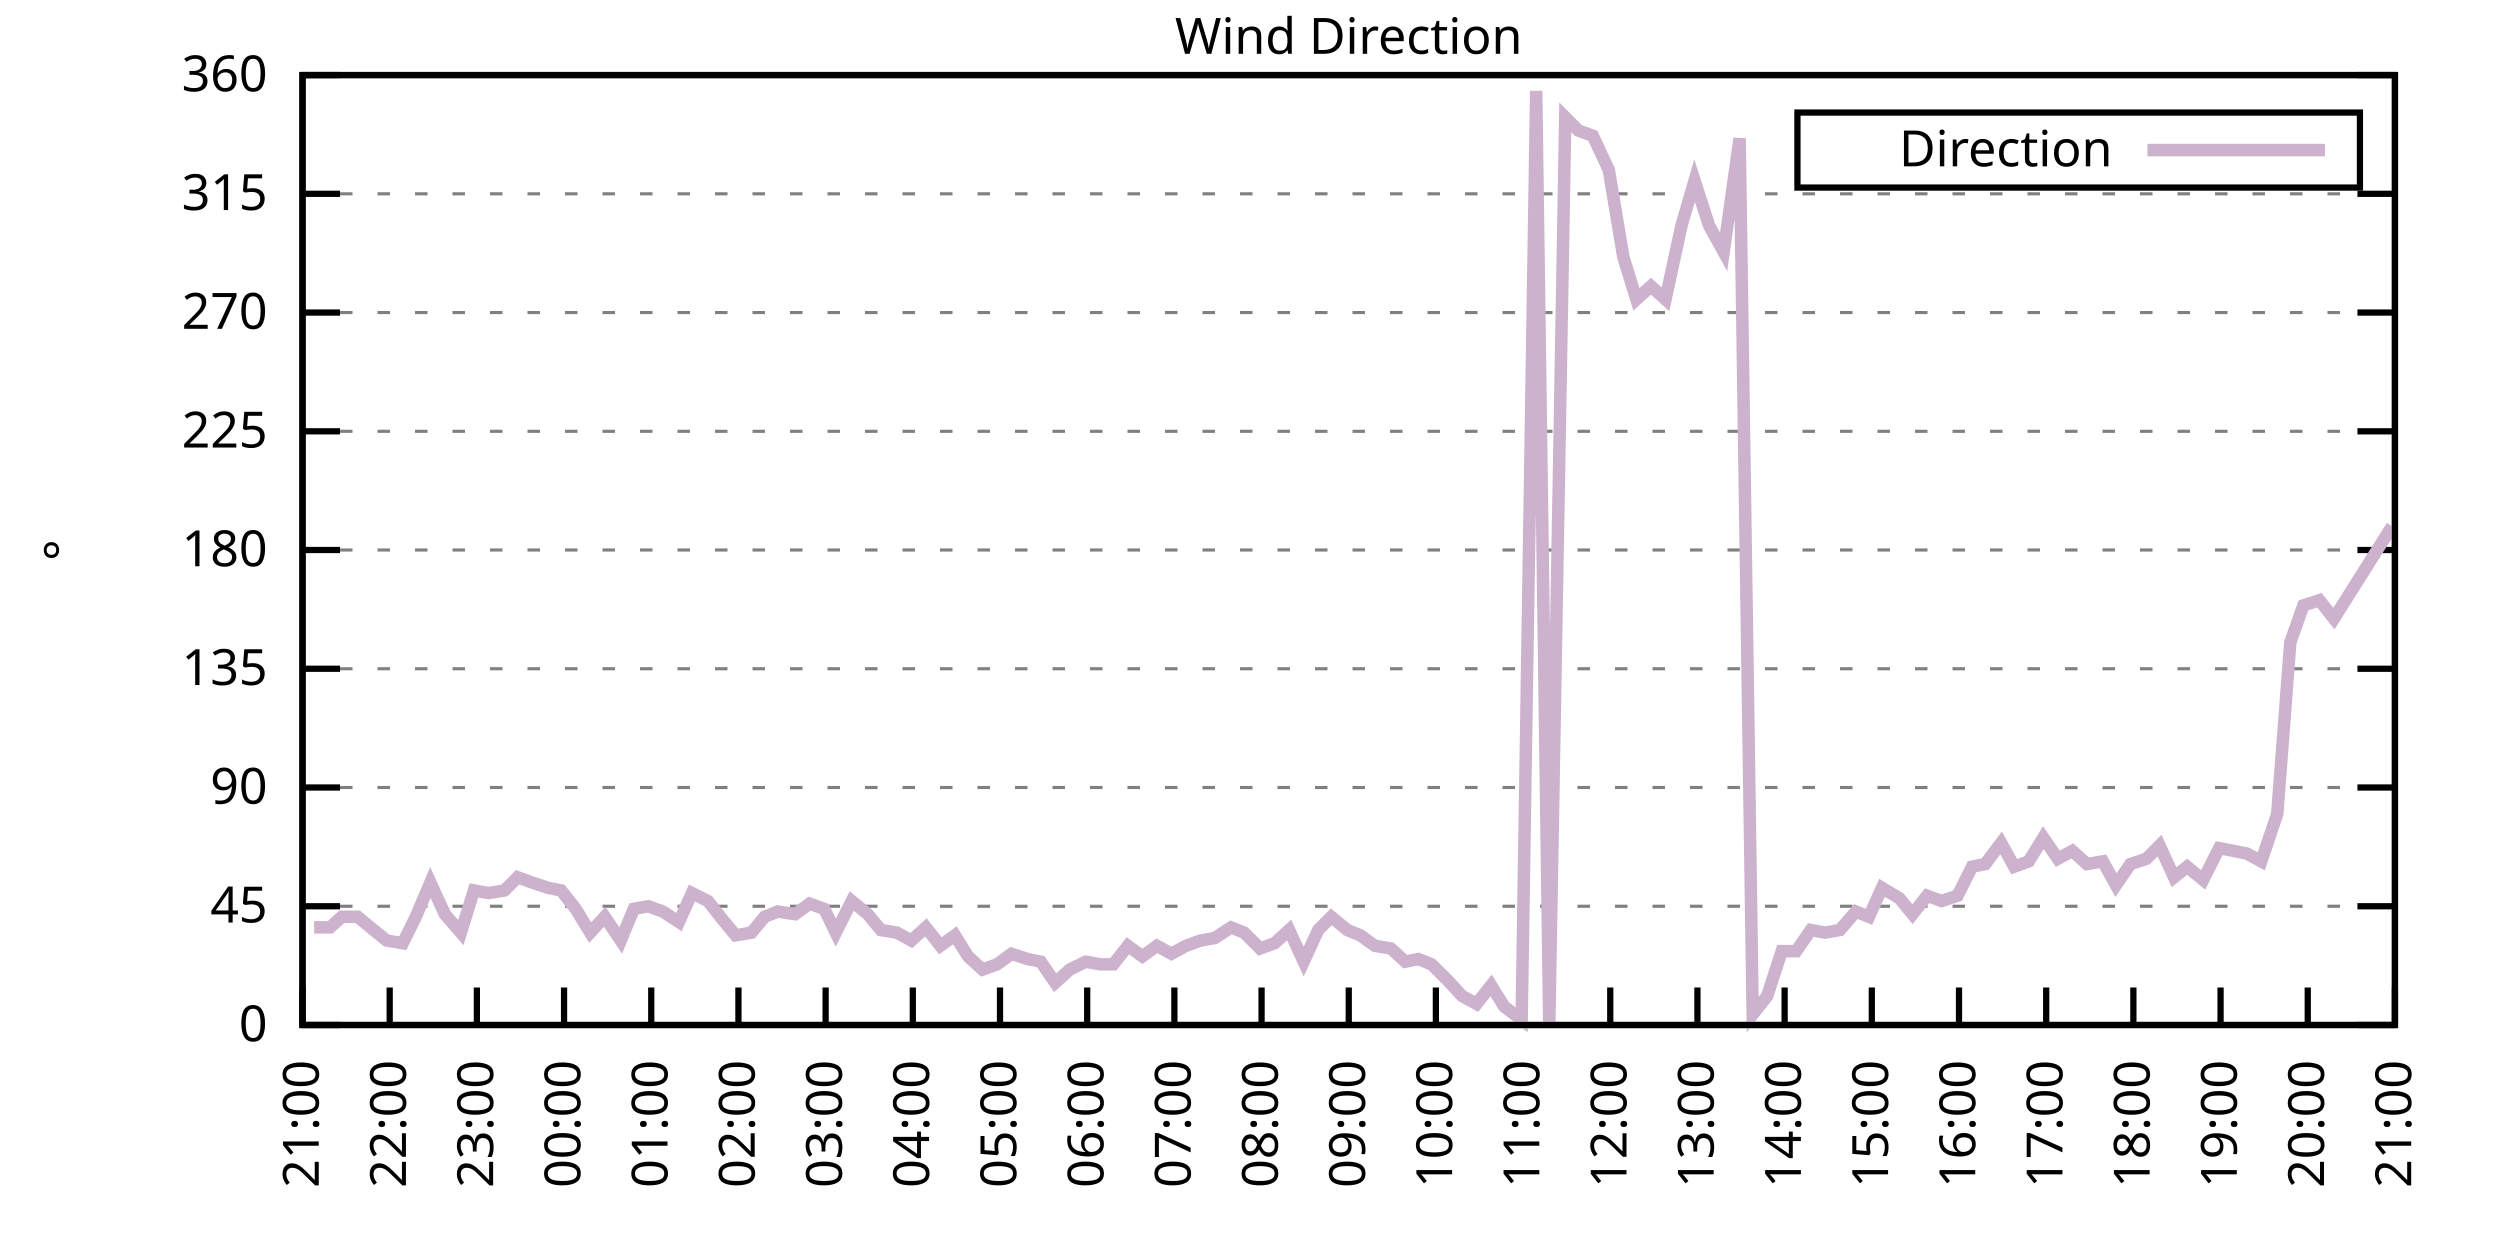
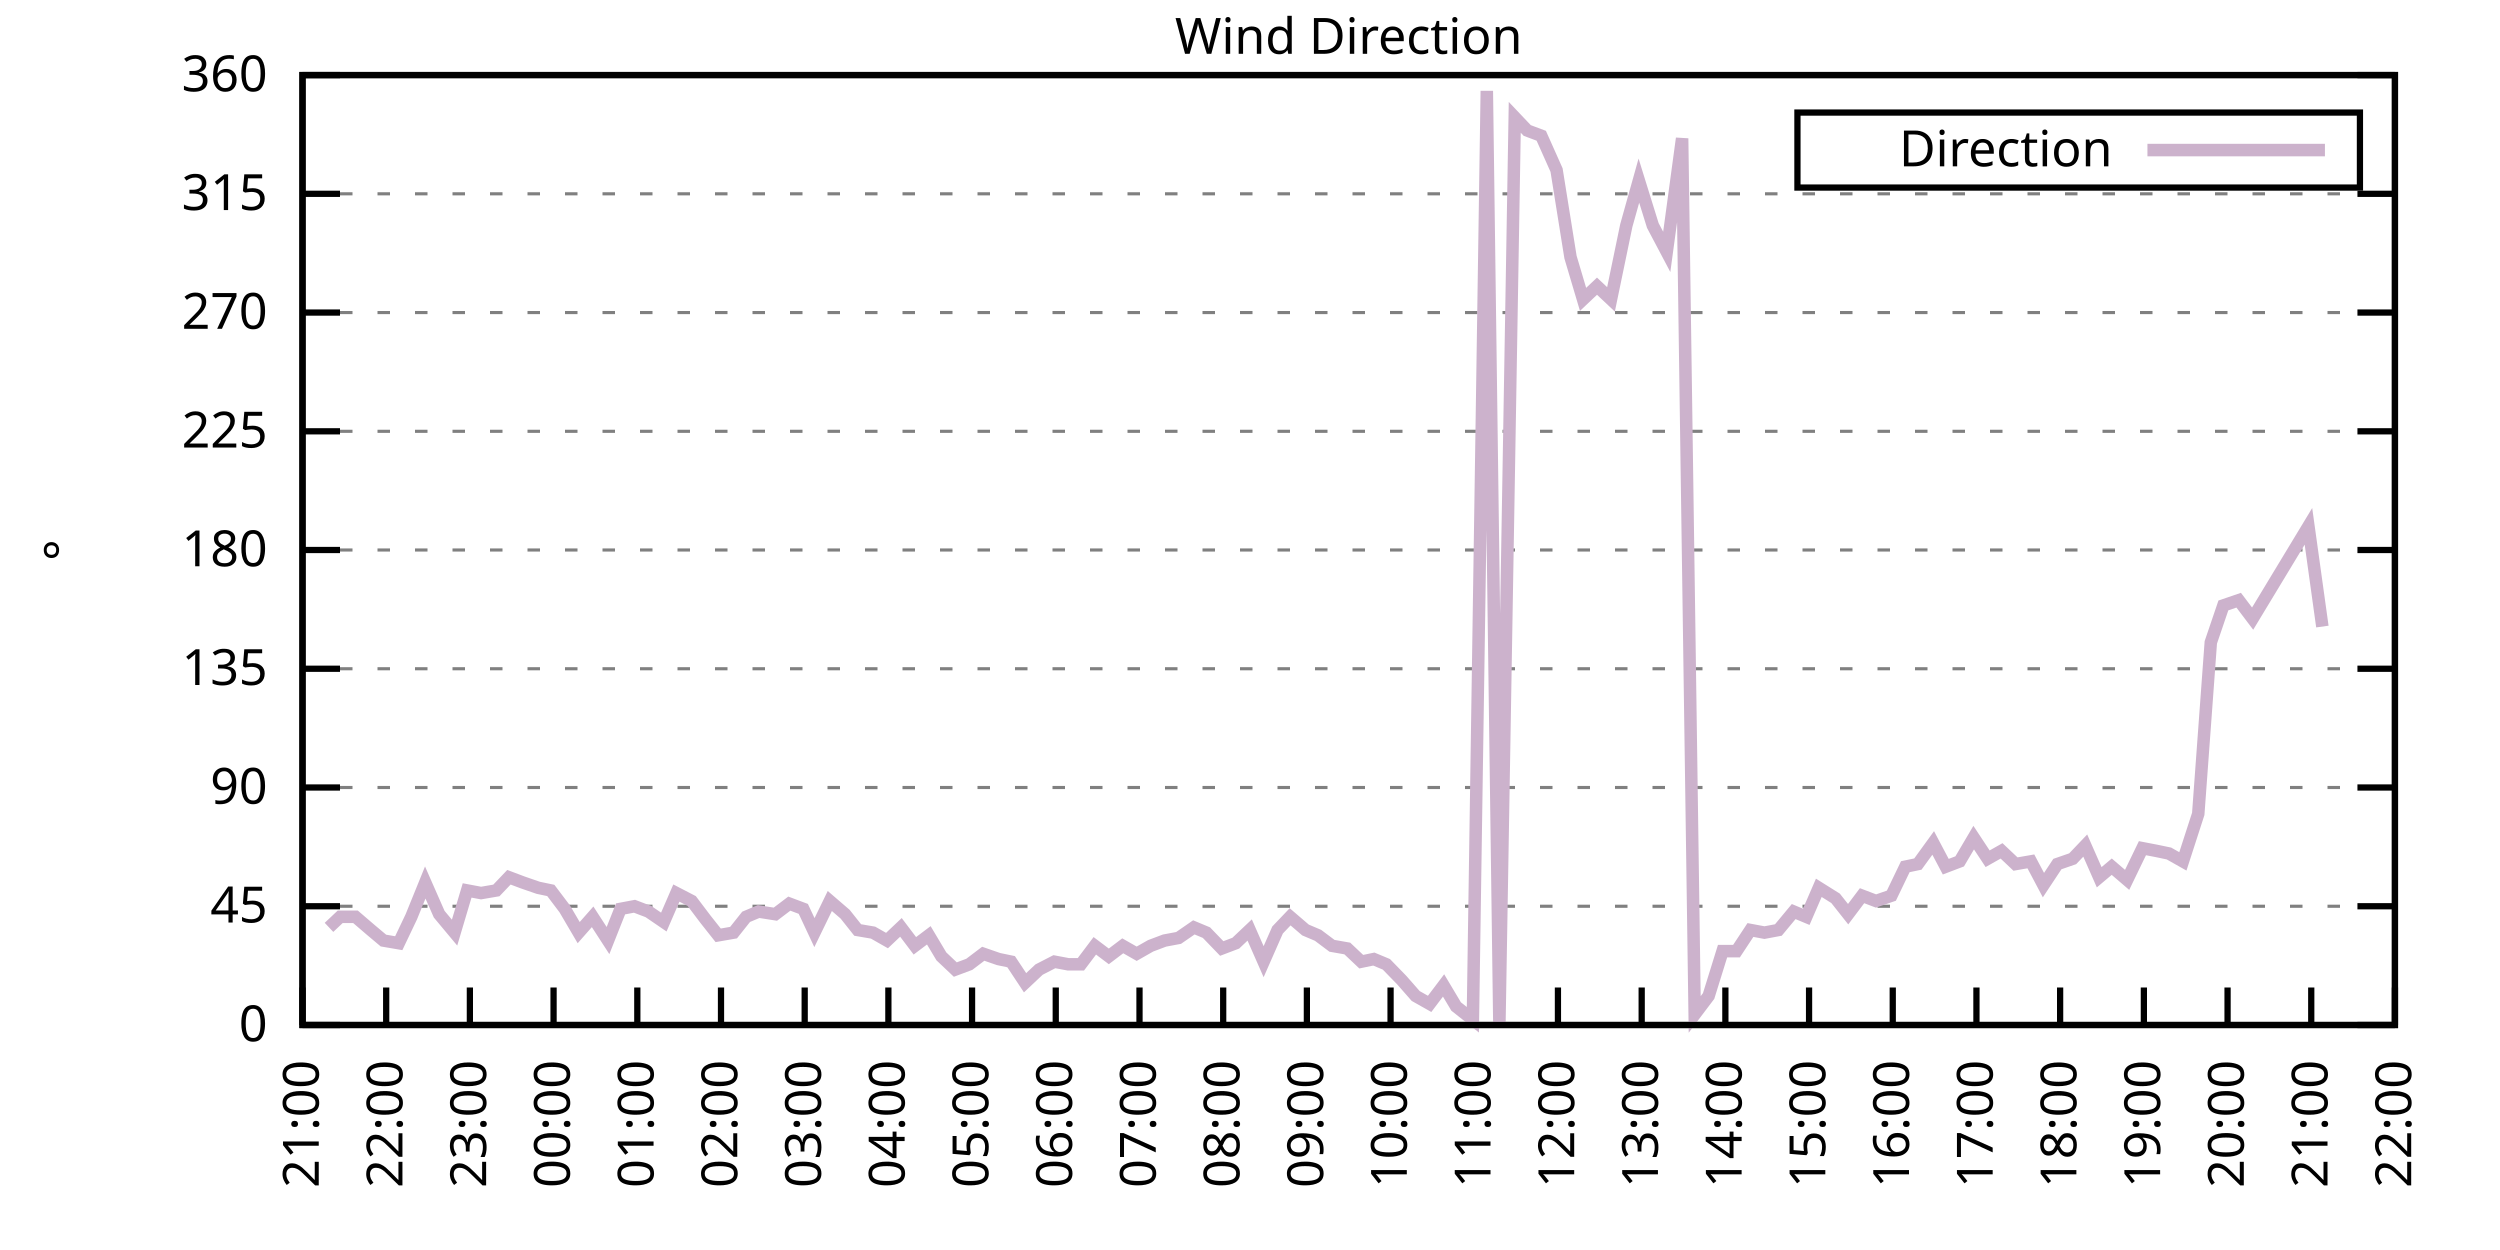
<svg xmlns="http://www.w3.org/2000/svg" xmlns:xlink="http://www.w3.org/1999/xlink" width="400" height="200" viewBox="0 0 400 200">
  <g id="gnuplot_canvas">
    <rect x="0" y="0" width="400" height="200" fill="none" />
    <defs>
      <circle id="gpDot" r="0.5" stroke-width="0.5" stroke="currentColor" />
      <path id="gpPt0" stroke-width="0.333" stroke="currentColor" d="M-1,0 h2 M0,-1 v2" />
      <path id="gpPt1" stroke-width="0.333" stroke="currentColor" d="M-1,-1 L1,1 M1,-1 L-1,1" />
      <path id="gpPt2" stroke-width="0.333" stroke="currentColor" d="M-1,0 L1,0 M0,-1 L0,1 M-1,-1 L1,1 M-1,1 L1,-1" />
      <rect id="gpPt3" stroke-width="0.333" stroke="currentColor" x="-1" y="-1" width="2" height="2" />
      <rect id="gpPt4" stroke-width="0.333" stroke="currentColor" fill="currentColor" x="-1" y="-1" width="2" height="2" />
      <circle id="gpPt5" stroke-width="0.333" stroke="currentColor" cx="0" cy="0" r="1" />
      <use xlink:href="#gpPt5" id="gpPt6" fill="currentColor" stroke="none" />
      <path id="gpPt7" stroke-width="0.333" stroke="currentColor" d="M0,-1.33 L-1.33,0.67 L1.33,0.67 z" />
      <use xlink:href="#gpPt7" id="gpPt8" fill="currentColor" stroke="none" />
      <use xlink:href="#gpPt7" id="gpPt9" stroke="currentColor" transform="rotate(180)" />
      <use xlink:href="#gpPt9" id="gpPt10" fill="currentColor" stroke="none" />
      <use xlink:href="#gpPt3" id="gpPt11" stroke="currentColor" transform="rotate(45)" />
      <use xlink:href="#gpPt11" id="gpPt12" fill="currentColor" stroke="none" />
      <path id="gpPt13" stroke-width="0.333" stroke="currentColor" d="M0,1.330 L1.265,0.411 L0.782,-1.067 L-0.782,-1.076 L-1.265,0.411 z" />
      <use xlink:href="#gpPt13" id="gpPt14" fill="currentColor" stroke="none" />
      <filter id="textbox" filterUnits="objectBoundingBox" x="0" y="0" height="1" width="1">
        <feFlood flood-color="white" flood-opacity="1" result="bgnd" />
        <feComposite in="SourceGraphic" in2="bgnd" operator="atop" />
      </filter>
      <filter id="greybox" filterUnits="objectBoundingBox" x="0" y="0" height="1" width="1">
        <feFlood flood-color="lightgrey" flood-opacity="1" result="grey" />
        <feComposite in="SourceGraphic" in2="grey" operator="atop" />
      </filter>
    </defs>
    <g fill="none" color="white" stroke="currentColor" stroke-width="1.00" stroke-linecap="butt" stroke-linejoin="miter">
</g>
    <g fill="none" color="black" stroke="currentColor" stroke-width="1.00" stroke-linecap="butt" stroke-linejoin="miter">
      <g stroke="none" shape-rendering="crispEdges">
        <polygon fill="rgb(255, 255, 255)" points="48.40,164.00 383.18,164.00 383.18,12.02 48.40,12.02 " />
      </g>
    </g>
    <g fill="none" color="black" stroke="currentColor" stroke-width="1.00" stroke-linecap="butt" stroke-linejoin="miter">
</g>
    <g fill="none" color="black" stroke="black" stroke-width="0.50" stroke-linecap="butt" stroke-linejoin="miter">
</g>
    <g fill="none" color="gray" stroke="currentColor" stroke-width="0.50" stroke-linecap="butt" stroke-linejoin="miter">
      <path stroke="gray" stroke-dasharray="2,4" class="gridline" d="M48.40,164.00 L383.19,164.00  " />
    </g>
    <g fill="none" color="gray" stroke="gray" stroke-width="1.00" stroke-linecap="butt" stroke-linejoin="miter">
</g>
    <g fill="none" color="black" stroke="currentColor" stroke-width="1.00" stroke-linecap="butt" stroke-linejoin="miter">
      <path stroke="black" d="M48.40,164.00 L54.40,164.00 M383.19,164.00 L377.19,164.00  " />
      <g transform="translate(42.80,166.60)" stroke="none" fill="black" font-family="Sans" font-size="8.00" text-anchor="end">
        <text>
          <tspan font-family="Sans"> 0</tspan>
        </text>
      </g>
    </g>
    <g fill="none" color="black" stroke="currentColor" stroke-width="1.00" stroke-linecap="butt" stroke-linejoin="miter">
</g>
    <g fill="none" color="black" stroke="black" stroke-width="0.50" stroke-linecap="butt" stroke-linejoin="miter">
</g>
    <g fill="none" color="gray" stroke="currentColor" stroke-width="0.50" stroke-linecap="butt" stroke-linejoin="miter">
      <path stroke="gray" stroke-dasharray="2,4" class="gridline" d="M48.40,145.00 L383.19,145.00  " />
    </g>
    <g fill="none" color="gray" stroke="gray" stroke-width="1.00" stroke-linecap="butt" stroke-linejoin="miter">
</g>
    <g fill="none" color="black" stroke="currentColor" stroke-width="1.00" stroke-linecap="butt" stroke-linejoin="miter">
      <path stroke="black" d="M48.40,145.00 L54.40,145.00 M383.19,145.00 L377.19,145.00  " />
      <g transform="translate(42.80,147.60)" stroke="none" fill="black" font-family="Sans" font-size="8.00" text-anchor="end">
        <text>
          <tspan font-family="Sans"> 45</tspan>
        </text>
      </g>
    </g>
    <g fill="none" color="black" stroke="currentColor" stroke-width="1.00" stroke-linecap="butt" stroke-linejoin="miter">
</g>
    <g fill="none" color="black" stroke="black" stroke-width="0.50" stroke-linecap="butt" stroke-linejoin="miter">
</g>
    <g fill="none" color="gray" stroke="currentColor" stroke-width="0.50" stroke-linecap="butt" stroke-linejoin="miter">
      <path stroke="gray" stroke-dasharray="2,4" class="gridline" d="M48.40,126.00 L383.19,126.00  " />
    </g>
    <g fill="none" color="gray" stroke="gray" stroke-width="1.00" stroke-linecap="butt" stroke-linejoin="miter">
</g>
    <g fill="none" color="black" stroke="currentColor" stroke-width="1.00" stroke-linecap="butt" stroke-linejoin="miter">
      <path stroke="black" d="M48.40,126.00 L54.40,126.00 M383.19,126.00 L377.19,126.00  " />
      <g transform="translate(42.80,128.60)" stroke="none" fill="black" font-family="Sans" font-size="8.00" text-anchor="end">
        <text>
          <tspan font-family="Sans"> 90</tspan>
        </text>
      </g>
    </g>
    <g fill="none" color="black" stroke="currentColor" stroke-width="1.00" stroke-linecap="butt" stroke-linejoin="miter">
</g>
    <g fill="none" color="black" stroke="black" stroke-width="0.50" stroke-linecap="butt" stroke-linejoin="miter">
</g>
    <g fill="none" color="gray" stroke="currentColor" stroke-width="0.50" stroke-linecap="butt" stroke-linejoin="miter">
      <path stroke="gray" stroke-dasharray="2,4" class="gridline" d="M48.40,107.00 L383.19,107.00  " />
    </g>
    <g fill="none" color="gray" stroke="gray" stroke-width="1.00" stroke-linecap="butt" stroke-linejoin="miter">
</g>
    <g fill="none" color="black" stroke="currentColor" stroke-width="1.00" stroke-linecap="butt" stroke-linejoin="miter">
      <path stroke="black" d="M48.40,107.00 L54.40,107.00 M383.19,107.00 L377.19,107.00  " />
      <g transform="translate(42.80,109.60)" stroke="none" fill="black" font-family="Sans" font-size="8.00" text-anchor="end">
        <text>
          <tspan font-family="Sans"> 135</tspan>
        </text>
      </g>
    </g>
    <g fill="none" color="black" stroke="currentColor" stroke-width="1.00" stroke-linecap="butt" stroke-linejoin="miter">
</g>
    <g fill="none" color="black" stroke="black" stroke-width="0.50" stroke-linecap="butt" stroke-linejoin="miter">
</g>
    <g fill="none" color="gray" stroke="currentColor" stroke-width="0.50" stroke-linecap="butt" stroke-linejoin="miter">
      <path stroke="gray" stroke-dasharray="2,4" class="gridline" d="M48.40,88.00 L383.19,88.00  " />
    </g>
    <g fill="none" color="gray" stroke="gray" stroke-width="1.00" stroke-linecap="butt" stroke-linejoin="miter">
</g>
    <g fill="none" color="black" stroke="currentColor" stroke-width="1.00" stroke-linecap="butt" stroke-linejoin="miter">
      <path stroke="black" d="M48.40,88.00 L54.40,88.00 M383.19,88.00 L377.19,88.00  " />
      <g transform="translate(42.80,90.60)" stroke="none" fill="black" font-family="Sans" font-size="8.00" text-anchor="end">
        <text>
          <tspan font-family="Sans"> 180</tspan>
        </text>
      </g>
    </g>
    <g fill="none" color="black" stroke="currentColor" stroke-width="1.00" stroke-linecap="butt" stroke-linejoin="miter">
</g>
    <g fill="none" color="black" stroke="black" stroke-width="0.50" stroke-linecap="butt" stroke-linejoin="miter">
</g>
    <g fill="none" color="gray" stroke="currentColor" stroke-width="0.50" stroke-linecap="butt" stroke-linejoin="miter">
      <path stroke="gray" stroke-dasharray="2,4" class="gridline" d="M48.40,69.01 L383.19,69.01  " />
    </g>
    <g fill="none" color="gray" stroke="gray" stroke-width="1.00" stroke-linecap="butt" stroke-linejoin="miter">
</g>
    <g fill="none" color="black" stroke="currentColor" stroke-width="1.00" stroke-linecap="butt" stroke-linejoin="miter">
      <path stroke="black" d="M48.40,69.01 L54.40,69.01 M383.19,69.01 L377.19,69.01  " />
      <g transform="translate(42.80,71.61)" stroke="none" fill="black" font-family="Sans" font-size="8.00" text-anchor="end">
        <text>
          <tspan font-family="Sans"> 225</tspan>
        </text>
      </g>
    </g>
    <g fill="none" color="black" stroke="currentColor" stroke-width="1.00" stroke-linecap="butt" stroke-linejoin="miter">
</g>
    <g fill="none" color="black" stroke="black" stroke-width="0.50" stroke-linecap="butt" stroke-linejoin="miter">
</g>
    <g fill="none" color="gray" stroke="currentColor" stroke-width="0.50" stroke-linecap="butt" stroke-linejoin="miter">
      <path stroke="gray" stroke-dasharray="2,4" class="gridline" d="M48.40,50.01 L383.19,50.01  " />
    </g>
    <g fill="none" color="gray" stroke="gray" stroke-width="1.00" stroke-linecap="butt" stroke-linejoin="miter">
</g>
    <g fill="none" color="black" stroke="currentColor" stroke-width="1.00" stroke-linecap="butt" stroke-linejoin="miter">
      <path stroke="black" d="M48.40,50.01 L54.40,50.01 M383.19,50.01 L377.19,50.01  " />
      <g transform="translate(42.80,52.61)" stroke="none" fill="black" font-family="Sans" font-size="8.00" text-anchor="end">
        <text>
          <tspan font-family="Sans"> 270</tspan>
        </text>
      </g>
    </g>
    <g fill="none" color="black" stroke="currentColor" stroke-width="1.00" stroke-linecap="butt" stroke-linejoin="miter">
</g>
    <g fill="none" color="black" stroke="black" stroke-width="0.50" stroke-linecap="butt" stroke-linejoin="miter">
</g>
    <g fill="none" color="gray" stroke="currentColor" stroke-width="0.50" stroke-linecap="butt" stroke-linejoin="miter">
      <path stroke="gray" stroke-dasharray="2,4" class="gridline" d="M48.40,31.01 L383.19,31.01  " />
    </g>
    <g fill="none" color="gray" stroke="gray" stroke-width="1.00" stroke-linecap="butt" stroke-linejoin="miter">
</g>
    <g fill="none" color="black" stroke="currentColor" stroke-width="1.00" stroke-linecap="butt" stroke-linejoin="miter">
      <path stroke="black" d="M48.40,31.01 L54.40,31.01 M383.19,31.01 L377.19,31.01  " />
      <g transform="translate(42.80,33.61)" stroke="none" fill="black" font-family="Sans" font-size="8.00" text-anchor="end">
        <text>
          <tspan font-family="Sans"> 315</tspan>
        </text>
      </g>
    </g>
    <g fill="none" color="black" stroke="currentColor" stroke-width="1.00" stroke-linecap="butt" stroke-linejoin="miter">
</g>
    <g fill="none" color="black" stroke="black" stroke-width="0.50" stroke-linecap="butt" stroke-linejoin="miter">
</g>
    <g fill="none" color="gray" stroke="currentColor" stroke-width="0.50" stroke-linecap="butt" stroke-linejoin="miter">
      <path stroke="gray" stroke-dasharray="2,4" class="gridline" d="M48.40,12.01 L383.19,12.01  " />
    </g>
    <g fill="none" color="gray" stroke="gray" stroke-width="1.00" stroke-linecap="butt" stroke-linejoin="miter">
</g>
    <g fill="none" color="black" stroke="currentColor" stroke-width="1.00" stroke-linecap="butt" stroke-linejoin="miter">
      <path stroke="black" d="M48.40,12.01 L54.40,12.01 M383.19,12.01 L377.19,12.01  " />
      <g transform="translate(42.80,14.61)" stroke="none" fill="black" font-family="Sans" font-size="8.00" text-anchor="end">
        <text>
          <tspan font-family="Sans"> 360</tspan>
        </text>
      </g>
    </g>
    <g fill="none" color="black" stroke="currentColor" stroke-width="1.00" stroke-linecap="butt" stroke-linejoin="miter">
      <path stroke="black" d="M48.40,164.00 L48.40,158.00  " />
      <g transform="translate(51.00,169.60) rotate(270.00)" stroke="none" fill="black" font-family="Sans" font-size="8.00" text-anchor="end">
        <text>
          <tspan font-family="Sans">21:00</tspan>
        </text>
      </g>
    </g>
    <g fill="none" color="black" stroke="currentColor" stroke-width="1.00" stroke-linecap="butt" stroke-linejoin="miter">
-       <path stroke="black" d="M62.35,164.00 L62.35,158.00  " />
-       <g transform="translate(64.95,169.60) rotate(270.00)" stroke="none" fill="black" font-family="Sans" font-size="8.00" text-anchor="end">
+       <path stroke="black" d="M61.79,164.00 L61.79,158.00  " />
+       <g transform="translate(64.39,169.60) rotate(270.00)" stroke="none" fill="black" font-family="Sans" font-size="8.00" text-anchor="end">
        <text>
          <tspan font-family="Sans">22:00</tspan>
        </text>
      </g>
    </g>
    <g fill="none" color="black" stroke="currentColor" stroke-width="1.00" stroke-linecap="butt" stroke-linejoin="miter">
-       <path stroke="black" d="M76.30,164.00 L76.30,158.00  " />
-       <g transform="translate(78.90,169.60) rotate(270.00)" stroke="none" fill="black" font-family="Sans" font-size="8.00" text-anchor="end">
+       <path stroke="black" d="M75.18,164.00 L75.18,158.00  " />
+       <g transform="translate(77.78,169.60) rotate(270.00)" stroke="none" fill="black" font-family="Sans" font-size="8.00" text-anchor="end">
        <text>
          <tspan font-family="Sans">23:00</tspan>
        </text>
      </g>
    </g>
    <g fill="none" color="black" stroke="currentColor" stroke-width="1.00" stroke-linecap="butt" stroke-linejoin="miter">
-       <path stroke="black" d="M90.25,164.00 L90.25,158.00  " />
-       <g transform="translate(92.85,169.60) rotate(270.00)" stroke="none" fill="black" font-family="Sans" font-size="8.00" text-anchor="end">
+       <path stroke="black" d="M88.57,164.00 L88.57,158.00  " />
+       <g transform="translate(91.17,169.60) rotate(270.00)" stroke="none" fill="black" font-family="Sans" font-size="8.00" text-anchor="end">
        <text>
          <tspan font-family="Sans">00:00</tspan>
        </text>
      </g>
    </g>
    <g fill="none" color="black" stroke="currentColor" stroke-width="1.00" stroke-linecap="butt" stroke-linejoin="miter">
-       <path stroke="black" d="M104.20,164.00 L104.20,158.00  " />
-       <g transform="translate(106.80,169.60) rotate(270.00)" stroke="none" fill="black" font-family="Sans" font-size="8.00" text-anchor="end">
+       <path stroke="black" d="M101.97,164.00 L101.97,158.00  " />
+       <g transform="translate(104.57,169.60) rotate(270.00)" stroke="none" fill="black" font-family="Sans" font-size="8.00" text-anchor="end">
        <text>
          <tspan font-family="Sans">01:00</tspan>
        </text>
      </g>
    </g>
    <g fill="none" color="black" stroke="currentColor" stroke-width="1.00" stroke-linecap="butt" stroke-linejoin="miter">
-       <path stroke="black" d="M118.15,164.00 L118.15,158.00  " />
-       <g transform="translate(120.75,169.60) rotate(270.00)" stroke="none" fill="black" font-family="Sans" font-size="8.00" text-anchor="end">
+       <path stroke="black" d="M115.36,164.00 L115.36,158.00  " />
+       <g transform="translate(117.96,169.60) rotate(270.00)" stroke="none" fill="black" font-family="Sans" font-size="8.00" text-anchor="end">
        <text>
          <tspan font-family="Sans">02:00</tspan>
        </text>
      </g>
    </g>
    <g fill="none" color="black" stroke="currentColor" stroke-width="1.00" stroke-linecap="butt" stroke-linejoin="miter">
-       <path stroke="black" d="M132.10,164.00 L132.10,158.00  " />
-       <g transform="translate(134.70,169.60) rotate(270.00)" stroke="none" fill="black" font-family="Sans" font-size="8.00" text-anchor="end">
+       <path stroke="black" d="M128.75,164.00 L128.75,158.00  " />
+       <g transform="translate(131.35,169.60) rotate(270.00)" stroke="none" fill="black" font-family="Sans" font-size="8.00" text-anchor="end">
        <text>
          <tspan font-family="Sans">03:00</tspan>
        </text>
      </g>
    </g>
    <g fill="none" color="black" stroke="currentColor" stroke-width="1.00" stroke-linecap="butt" stroke-linejoin="miter">
-       <path stroke="black" d="M146.05,164.00 L146.05,158.00  " />
-       <g transform="translate(148.65,169.60) rotate(270.00)" stroke="none" fill="black" font-family="Sans" font-size="8.00" text-anchor="end">
+       <path stroke="black" d="M142.14,164.00 L142.14,158.00  " />
+       <g transform="translate(144.74,169.60) rotate(270.00)" stroke="none" fill="black" font-family="Sans" font-size="8.00" text-anchor="end">
        <text>
          <tspan font-family="Sans">04:00</tspan>
        </text>
      </g>
    </g>
    <g fill="none" color="black" stroke="currentColor" stroke-width="1.00" stroke-linecap="butt" stroke-linejoin="miter">
-       <path stroke="black" d="M160.00,164.00 L160.00,158.00  " />
-       <g transform="translate(162.60,169.60) rotate(270.00)" stroke="none" fill="black" font-family="Sans" font-size="8.00" text-anchor="end">
+       <path stroke="black" d="M155.53,164.00 L155.53,158.00  " />
+       <g transform="translate(158.13,169.60) rotate(270.00)" stroke="none" fill="black" font-family="Sans" font-size="8.00" text-anchor="end">
        <text>
          <tspan font-family="Sans">05:00</tspan>
        </text>
      </g>
    </g>
    <g fill="none" color="black" stroke="currentColor" stroke-width="1.00" stroke-linecap="butt" stroke-linejoin="miter">
-       <path stroke="black" d="M173.95,164.00 L173.95,158.00  " />
-       <g transform="translate(176.55,169.60) rotate(270.00)" stroke="none" fill="black" font-family="Sans" font-size="8.00" text-anchor="end">
+       <path stroke="black" d="M168.92,164.00 L168.92,158.00  " />
+       <g transform="translate(171.52,169.60) rotate(270.00)" stroke="none" fill="black" font-family="Sans" font-size="8.00" text-anchor="end">
        <text>
          <tspan font-family="Sans">06:00</tspan>
        </text>
      </g>
    </g>
    <g fill="none" color="black" stroke="currentColor" stroke-width="1.00" stroke-linecap="butt" stroke-linejoin="miter">
-       <path stroke="black" d="M187.90,164.00 L187.90,158.00  " />
-       <g transform="translate(190.50,169.60) rotate(270.00)" stroke="none" fill="black" font-family="Sans" font-size="8.00" text-anchor="end">
+       <path stroke="black" d="M182.32,164.00 L182.32,158.00  " />
+       <g transform="translate(184.92,169.60) rotate(270.00)" stroke="none" fill="black" font-family="Sans" font-size="8.00" text-anchor="end">
        <text>
          <tspan font-family="Sans">07:00</tspan>
        </text>
      </g>
    </g>
    <g fill="none" color="black" stroke="currentColor" stroke-width="1.00" stroke-linecap="butt" stroke-linejoin="miter">
-       <path stroke="black" d="M201.85,164.00 L201.85,158.00  " />
-       <g transform="translate(204.45,169.60) rotate(270.00)" stroke="none" fill="black" font-family="Sans" font-size="8.00" text-anchor="end">
+       <path stroke="black" d="M195.71,164.00 L195.71,158.00  " />
+       <g transform="translate(198.31,169.60) rotate(270.00)" stroke="none" fill="black" font-family="Sans" font-size="8.00" text-anchor="end">
        <text>
          <tspan font-family="Sans">08:00</tspan>
        </text>
      </g>
    </g>
    <g fill="none" color="black" stroke="currentColor" stroke-width="1.00" stroke-linecap="butt" stroke-linejoin="miter">
-       <path stroke="black" d="M215.80,164.00 L215.80,158.00  " />
-       <g transform="translate(218.40,169.60) rotate(270.00)" stroke="none" fill="black" font-family="Sans" font-size="8.00" text-anchor="end">
+       <path stroke="black" d="M209.10,164.00 L209.10,158.00  " />
+       <g transform="translate(211.70,169.60) rotate(270.00)" stroke="none" fill="black" font-family="Sans" font-size="8.00" text-anchor="end">
        <text>
          <tspan font-family="Sans">09:00</tspan>
        </text>
      </g>
    </g>
    <g fill="none" color="black" stroke="currentColor" stroke-width="1.00" stroke-linecap="butt" stroke-linejoin="miter">
-       <path stroke="black" d="M229.74,164.00 L229.74,158.00  " />
-       <g transform="translate(232.34,169.60) rotate(270.00)" stroke="none" fill="black" font-family="Sans" font-size="8.00" text-anchor="end">
+       <path stroke="black" d="M222.49,164.00 L222.49,158.00  " />
+       <g transform="translate(225.09,169.60) rotate(270.00)" stroke="none" fill="black" font-family="Sans" font-size="8.00" text-anchor="end">
        <text>
          <tspan font-family="Sans">10:00</tspan>
        </text>
      </g>
    </g>
    <g fill="none" color="black" stroke="currentColor" stroke-width="1.00" stroke-linecap="butt" stroke-linejoin="miter">
-       <path stroke="black" d="M243.69,164.00 L243.69,158.00  " />
-       <g transform="translate(246.29,169.60) rotate(270.00)" stroke="none" fill="black" font-family="Sans" font-size="8.00" text-anchor="end">
+       <path stroke="black" d="M235.88,164.00 L235.88,158.00  " />
+       <g transform="translate(238.48,169.60) rotate(270.00)" stroke="none" fill="black" font-family="Sans" font-size="8.00" text-anchor="end">
        <text>
          <tspan font-family="Sans">11:00</tspan>
        </text>
      </g>
    </g>
    <g fill="none" color="black" stroke="currentColor" stroke-width="1.00" stroke-linecap="butt" stroke-linejoin="miter">
-       <path stroke="black" d="M257.64,164.00 L257.64,158.00  " />
-       <g transform="translate(260.24,169.60) rotate(270.00)" stroke="none" fill="black" font-family="Sans" font-size="8.00" text-anchor="end">
+       <path stroke="black" d="M249.27,164.00 L249.27,158.00  " />
+       <g transform="translate(251.87,169.60) rotate(270.00)" stroke="none" fill="black" font-family="Sans" font-size="8.00" text-anchor="end">
        <text>
          <tspan font-family="Sans">12:00</tspan>
        </text>
      </g>
    </g>
    <g fill="none" color="black" stroke="currentColor" stroke-width="1.00" stroke-linecap="butt" stroke-linejoin="miter">
-       <path stroke="black" d="M271.59,164.00 L271.59,158.00  " />
-       <g transform="translate(274.19,169.60) rotate(270.00)" stroke="none" fill="black" font-family="Sans" font-size="8.00" text-anchor="end">
+       <path stroke="black" d="M262.67,164.00 L262.67,158.00  " />
+       <g transform="translate(265.27,169.60) rotate(270.00)" stroke="none" fill="black" font-family="Sans" font-size="8.00" text-anchor="end">
        <text>
          <tspan font-family="Sans">13:00</tspan>
        </text>
      </g>
    </g>
    <g fill="none" color="black" stroke="currentColor" stroke-width="1.00" stroke-linecap="butt" stroke-linejoin="miter">
-       <path stroke="black" d="M285.54,164.00 L285.54,158.00  " />
-       <g transform="translate(288.14,169.60) rotate(270.00)" stroke="none" fill="black" font-family="Sans" font-size="8.00" text-anchor="end">
+       <path stroke="black" d="M276.06,164.00 L276.06,158.00  " />
+       <g transform="translate(278.66,169.60) rotate(270.00)" stroke="none" fill="black" font-family="Sans" font-size="8.00" text-anchor="end">
        <text>
          <tspan font-family="Sans">14:00</tspan>
        </text>
      </g>
    </g>
    <g fill="none" color="black" stroke="currentColor" stroke-width="1.00" stroke-linecap="butt" stroke-linejoin="miter">
-       <path stroke="black" d="M299.49,164.00 L299.49,158.00  " />
-       <g transform="translate(302.09,169.60) rotate(270.00)" stroke="none" fill="black" font-family="Sans" font-size="8.00" text-anchor="end">
+       <path stroke="black" d="M289.45,164.00 L289.45,158.00  " />
+       <g transform="translate(292.05,169.60) rotate(270.00)" stroke="none" fill="black" font-family="Sans" font-size="8.00" text-anchor="end">
        <text>
          <tspan font-family="Sans">15:00</tspan>
        </text>
      </g>
    </g>
    <g fill="none" color="black" stroke="currentColor" stroke-width="1.00" stroke-linecap="butt" stroke-linejoin="miter">
-       <path stroke="black" d="M313.44,164.00 L313.44,158.00  " />
-       <g transform="translate(316.04,169.60) rotate(270.00)" stroke="none" fill="black" font-family="Sans" font-size="8.00" text-anchor="end">
+       <path stroke="black" d="M302.84,164.00 L302.84,158.00  " />
+       <g transform="translate(305.44,169.60) rotate(270.00)" stroke="none" fill="black" font-family="Sans" font-size="8.00" text-anchor="end">
        <text>
          <tspan font-family="Sans">16:00</tspan>
        </text>
      </g>
    </g>
    <g fill="none" color="black" stroke="currentColor" stroke-width="1.00" stroke-linecap="butt" stroke-linejoin="miter">
-       <path stroke="black" d="M327.39,164.00 L327.39,158.00  " />
-       <g transform="translate(329.99,169.60) rotate(270.00)" stroke="none" fill="black" font-family="Sans" font-size="8.00" text-anchor="end">
+       <path stroke="black" d="M316.23,164.00 L316.23,158.00  " />
+       <g transform="translate(318.83,169.60) rotate(270.00)" stroke="none" fill="black" font-family="Sans" font-size="8.00" text-anchor="end">
        <text>
          <tspan font-family="Sans">17:00</tspan>
        </text>
      </g>
    </g>
    <g fill="none" color="black" stroke="currentColor" stroke-width="1.00" stroke-linecap="butt" stroke-linejoin="miter">
-       <path stroke="black" d="M341.34,164.00 L341.34,158.00  " />
-       <g transform="translate(343.94,169.60) rotate(270.00)" stroke="none" fill="black" font-family="Sans" font-size="8.00" text-anchor="end">
+       <path stroke="black" d="M329.62,164.00 L329.62,158.00  " />
+       <g transform="translate(332.22,169.60) rotate(270.00)" stroke="none" fill="black" font-family="Sans" font-size="8.00" text-anchor="end">
        <text>
          <tspan font-family="Sans">18:00</tspan>
        </text>
      </g>
    </g>
    <g fill="none" color="black" stroke="currentColor" stroke-width="1.00" stroke-linecap="butt" stroke-linejoin="miter">
-       <path stroke="black" d="M355.29,164.00 L355.29,158.00  " />
-       <g transform="translate(357.89,169.60) rotate(270.00)" stroke="none" fill="black" font-family="Sans" font-size="8.00" text-anchor="end">
+       <path stroke="black" d="M343.02,164.00 L343.02,158.00  " />
+       <g transform="translate(345.62,169.60) rotate(270.00)" stroke="none" fill="black" font-family="Sans" font-size="8.00" text-anchor="end">
        <text>
          <tspan font-family="Sans">19:00</tspan>
        </text>
      </g>
    </g>
    <g fill="none" color="black" stroke="currentColor" stroke-width="1.00" stroke-linecap="butt" stroke-linejoin="miter">
-       <path stroke="black" d="M369.24,164.00 L369.24,158.00  " />
-       <g transform="translate(371.84,169.60) rotate(270.00)" stroke="none" fill="black" font-family="Sans" font-size="8.00" text-anchor="end">
+       <path stroke="black" d="M356.41,164.00 L356.41,158.00  " />
+       <g transform="translate(359.01,169.60) rotate(270.00)" stroke="none" fill="black" font-family="Sans" font-size="8.00" text-anchor="end">
        <text>
          <tspan font-family="Sans">20:00</tspan>
+         </text>
+       </g>
+     </g>
+     <g fill="none" color="black" stroke="currentColor" stroke-width="1.00" stroke-linecap="butt" stroke-linejoin="miter">
+       <path stroke="black" d="M369.80,164.00 L369.80,158.00  " />
+       <g transform="translate(372.40,169.60) rotate(270.00)" stroke="none" fill="black" font-family="Sans" font-size="8.00" text-anchor="end">
+         <text>
+           <tspan font-family="Sans">21:00</tspan>
        </text>
      </g>
    </g>
    <g fill="none" color="black" stroke="currentColor" stroke-width="1.00" stroke-linecap="butt" stroke-linejoin="miter">
      <path stroke="black" d="M383.19,164.00 L383.19,158.00  " />
      <g transform="translate(385.79,169.60) rotate(270.00)" stroke="none" fill="black" font-family="Sans" font-size="8.00" text-anchor="end">
        <text>
-           <tspan font-family="Sans">21:00</tspan>
+           <tspan font-family="Sans">22:00</tspan>
        </text>
      </g>
    </g>
    <g fill="none" color="black" stroke="currentColor" stroke-width="1.00" stroke-linecap="butt" stroke-linejoin="miter">
</g>
    <g fill="none" color="black" stroke="currentColor" stroke-width="1.00" stroke-linecap="butt" stroke-linejoin="miter">
      <path stroke="black" d="M48.40,12.01 L48.40,164.00 L383.19,164.00 L383.19,12.01 L48.40,12.01 Z  " />
    </g>
    <g fill="none" color="black" stroke="currentColor" stroke-width="1.00" stroke-linecap="butt" stroke-linejoin="miter">
</g>
    <g fill="none" color="black" stroke="currentColor" stroke-width="1.00" stroke-linecap="butt" stroke-linejoin="miter">
      <path stroke="black" d="M287.59,30.01 L287.59,18.01 L377.59,18.01 L377.59,30.01 L287.59,30.01 Z  " />
    </g>
    <g id="Wind_direction_plot_1">
      <g fill="none" color="white" stroke="black" stroke-width="2.00" stroke-linecap="butt" stroke-linejoin="miter">
</g>
      <g fill="none" color="black" stroke="currentColor" stroke-width="2.00" stroke-linecap="butt" stroke-linejoin="miter">
        <g transform="translate(337.99,26.61)" stroke="none" fill="black" font-family="Sans" font-size="8.00" text-anchor="end">
          <text>
            <tspan font-family="Sans">Direction</tspan>
          </text>
        </g>
      </g>
      <g fill="none" color="black" stroke="currentColor" stroke-width="2.00" stroke-linecap="butt" stroke-linejoin="miter">
-         <path stroke="rgb(204, 178, 204)" d="M343.59,24.01 L371.99,24.01 M50.26,148.38 L52.82,148.38 L54.68,146.69 L57.23,146.69 L59.79,148.80 L61.88,150.49   L64.44,150.91 L66.53,146.69 L68.86,141.20 L71.18,146.27 L73.74,149.22 L75.83,142.47 L78.16,142.89 L80.72,142.47   L82.81,140.36 L85.13,141.20 L87.69,142.05 L89.78,142.47 L92.11,145.42 L94.43,149.22 L96.76,146.69 L99.32,150.49   L101.41,145.42 L103.73,145.00 L106.06,145.85 L108.62,147.53 L110.71,142.89 L113.27,144.16 L115.59,147.11 L117.68,149.65   L120.24,149.22 L122.33,146.69 L124.43,145.85 L127.22,146.27 L129.54,144.58 L131.87,145.42 L133.72,149.22 L136.28,144.16   L138.84,146.27 L140.93,148.80 L143.49,149.22 L145.81,150.49 L148.14,148.38 L150.46,151.33 L152.79,149.65 L154.88,153.02   L157.21,155.13 L159.53,154.29 L161.86,152.60 L164.41,153.45 L166.51,153.87 L168.83,157.24 L171.16,155.13 L173.71,153.87   L176.04,154.29 L178.13,154.29 L180.46,151.33 L182.78,153.02 L185.11,151.33 L187.43,152.60 L189.76,151.33 L192.08,150.49   L194.41,150.07 L196.96,148.38 L199.06,149.22 L201.61,151.76 L203.94,150.91 L206.26,148.80 L208.59,153.87 L210.91,148.80   L213.01,146.69 L215.56,148.80 L217.65,149.65 L219.98,151.33 L222.54,151.76 L224.86,153.87 L226.95,153.45 L229.05,154.29   L231.60,156.82 L233.93,159.36 L236.25,160.62 L238.58,157.67 L240.67,161.04 L243.46,163.16 L245.79,14.54 L247.88,164.00   L250.44,18.77 L252.53,20.88 L254.85,21.72 L257.41,27.21 L259.74,41.14 L261.83,47.90 L264.15,45.79 L266.48,47.90   L269.04,36.08 L271.13,28.90 L273.45,36.08 L275.78,40.30 L278.34,22.14 L280.43,162.31 L282.75,159.36 L285.08,152.18   L287.40,152.18 L289.73,148.80 L292.05,149.22 L294.38,148.80 L296.94,145.85 L299.03,146.69 L301.12,142.05 L303.91,143.73   L306.00,146.27 L308.33,143.31 L310.65,144.16 L313.21,143.31 L315.53,138.67 L317.63,138.25 L320.18,134.87 L322.28,138.67   L324.60,137.82 L326.93,134.02 L329.25,137.40 L331.58,136.14 L333.90,138.25 L336.46,137.82 L338.55,141.62 L340.88,138.25   L343.43,137.40 L345.53,135.29 L347.85,140.36 L349.94,138.67 L352.50,140.78 L355.06,135.71 L357.38,136.14 L359.48,136.56   L361.80,137.82 L364.36,130.22 L366.45,102.78 L368.54,96.87 L371.10,96.03 L373.43,98.98 L382.73,84.21  " />
+         <path stroke="rgb(204, 178, 204)" d="M343.59,24.01 L371.99,24.01 M52.64,148.38 L54.43,146.69 L56.88,146.69 L59.34,148.80 L61.35,150.49 L63.80,150.91   L65.81,146.69 L68.04,141.20 L70.27,146.27 L72.73,149.22 L74.74,142.47 L76.97,142.89 L79.42,142.47 L81.43,140.36   L83.66,141.20 L86.12,142.05 L88.13,142.47 L90.36,145.42 L92.59,149.22 L94.82,146.69 L97.28,150.49 L99.29,145.42   L101.52,145.00 L103.75,145.85 L106.21,147.53 L108.22,142.89 L110.67,144.16 L112.90,147.11 L114.91,149.65 L117.37,149.22   L119.38,146.69 L121.38,145.85 L124.06,146.27 L126.29,144.58 L128.53,145.42 L130.31,149.22 L132.77,144.16 L135.22,146.27   L137.23,148.80 L139.69,149.22 L141.92,150.49 L144.15,148.38 L146.38,151.33 L148.61,149.65 L150.62,153.02 L152.85,155.13   L155.09,154.29 L157.32,152.60 L159.77,153.45 L161.78,153.87 L164.01,157.24 L166.25,155.13 L168.70,153.87 L170.93,154.29   L172.94,154.29 L175.17,151.33 L177.41,153.02 L179.64,151.33 L181.87,152.60 L184.10,151.33 L186.33,150.49 L188.57,150.07   L191.02,148.38 L193.03,149.22 L195.48,151.76 L197.72,150.91 L199.95,148.80 L202.18,153.87 L204.41,148.80 L206.42,146.69   L208.88,148.80 L210.88,149.65 L213.12,151.33 L215.57,151.76 L217.80,153.87 L219.81,153.45 L221.82,154.29 L224.28,156.82   L226.51,159.36 L228.74,160.62 L230.97,157.67 L232.98,161.04 L235.66,163.16 L237.89,14.54 L239.90,164.00 L242.36,18.77   L244.36,20.88 L246.60,21.72 L249.05,27.21 L251.28,41.14 L253.29,47.90 L255.52,45.79 L257.76,47.90 L260.21,36.08   L262.22,28.90 L264.45,36.08 L266.68,40.30 L269.14,22.14 L271.15,162.31 L273.38,159.36 L275.61,152.18 L277.84,152.18   L280.07,148.80 L282.31,149.22 L284.54,148.80 L286.99,145.85 L289.00,146.69 L291.01,142.05 L293.69,143.73 L295.70,146.27   L297.93,143.31 L300.16,144.16 L302.62,143.31 L304.85,138.67 L306.86,138.25 L309.31,134.87 L311.32,138.67 L313.55,137.82   L315.79,134.02 L318.02,137.40 L320.25,136.14 L322.48,138.25 L324.94,137.82 L326.95,141.62 L329.18,138.25 L331.63,137.40   L333.64,135.29 L335.87,140.36 L337.88,138.67 L340.34,140.78 L342.79,135.71 L345.02,136.14 L347.03,136.56 L349.26,137.82   L351.72,130.22 L353.73,102.78 L355.74,96.87 L358.19,96.03 L360.42,98.98 L369.35,84.21 L371.58,100.25  " />
      </g>
    </g>
    <g fill="none" color="black" stroke="currentColor" stroke-width="2.00" stroke-linecap="butt" stroke-linejoin="miter">
</g>
    <g fill="none" color="black" stroke="black" stroke-width="1.00" stroke-linecap="butt" stroke-linejoin="miter">
</g>
    <g fill="none" color="black" stroke="currentColor" stroke-width="1.00" stroke-linecap="butt" stroke-linejoin="miter">
      <path stroke="black" d="M48.40,12.01 L48.40,164.00 L383.19,164.00 L383.19,12.01 L48.40,12.01 Z  " />
      <g transform="translate(12.80,88.01) rotate(270.00)" stroke="none" fill="black" font-family="Sans" font-size="8.00" text-anchor="middle">
        <text>
          <tspan font-family="Sans">°</tspan>
        </text>
      </g>
    </g>
    <g fill="none" color="black" stroke="currentColor" stroke-width="1.00" stroke-linecap="butt" stroke-linejoin="miter">
</g>
    <g fill="none" color="black" stroke="currentColor" stroke-width="1.00" stroke-linecap="butt" stroke-linejoin="miter">
      <g transform="translate(215.79,8.61)" stroke="none" fill="black" font-family="Sans" font-size="8.00" text-anchor="middle">
        <text>
          <tspan font-family="Sans">Wind Direction</tspan>
        </text>
      </g>
    </g>
    <g fill="none" color="black" stroke="currentColor" stroke-width="1.00" stroke-linecap="butt" stroke-linejoin="miter">
</g>
  </g>
</svg>
